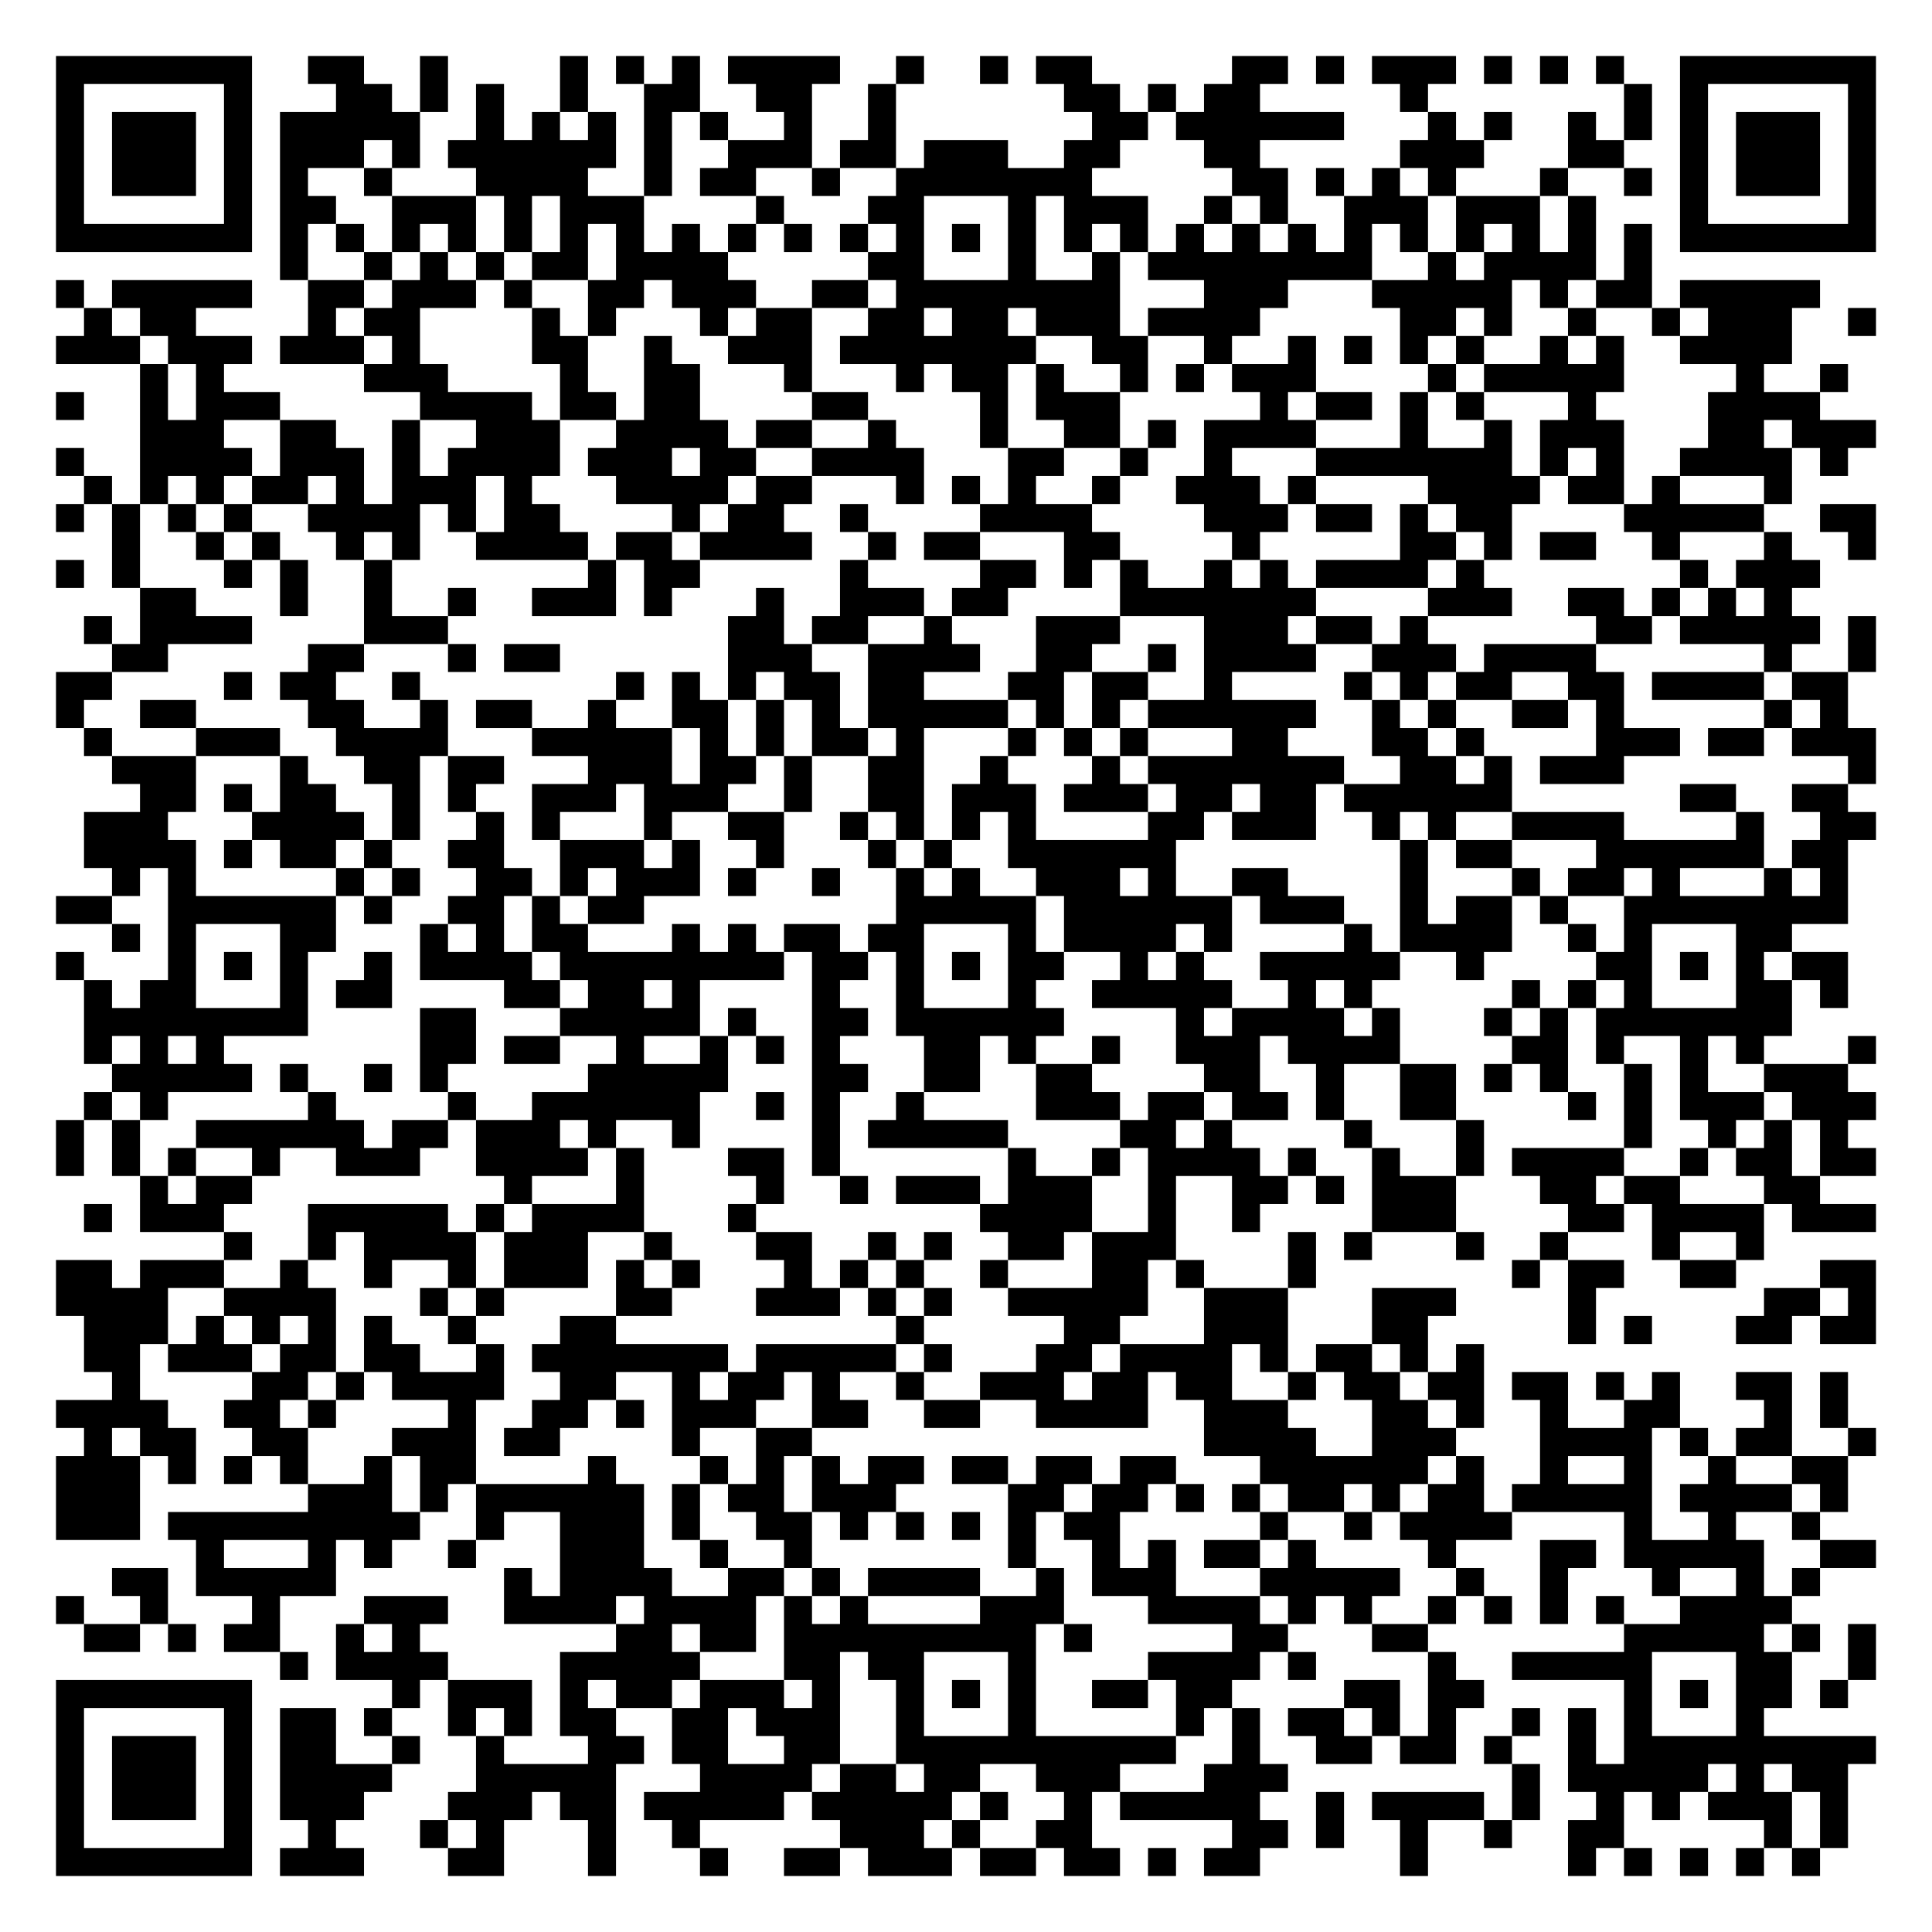
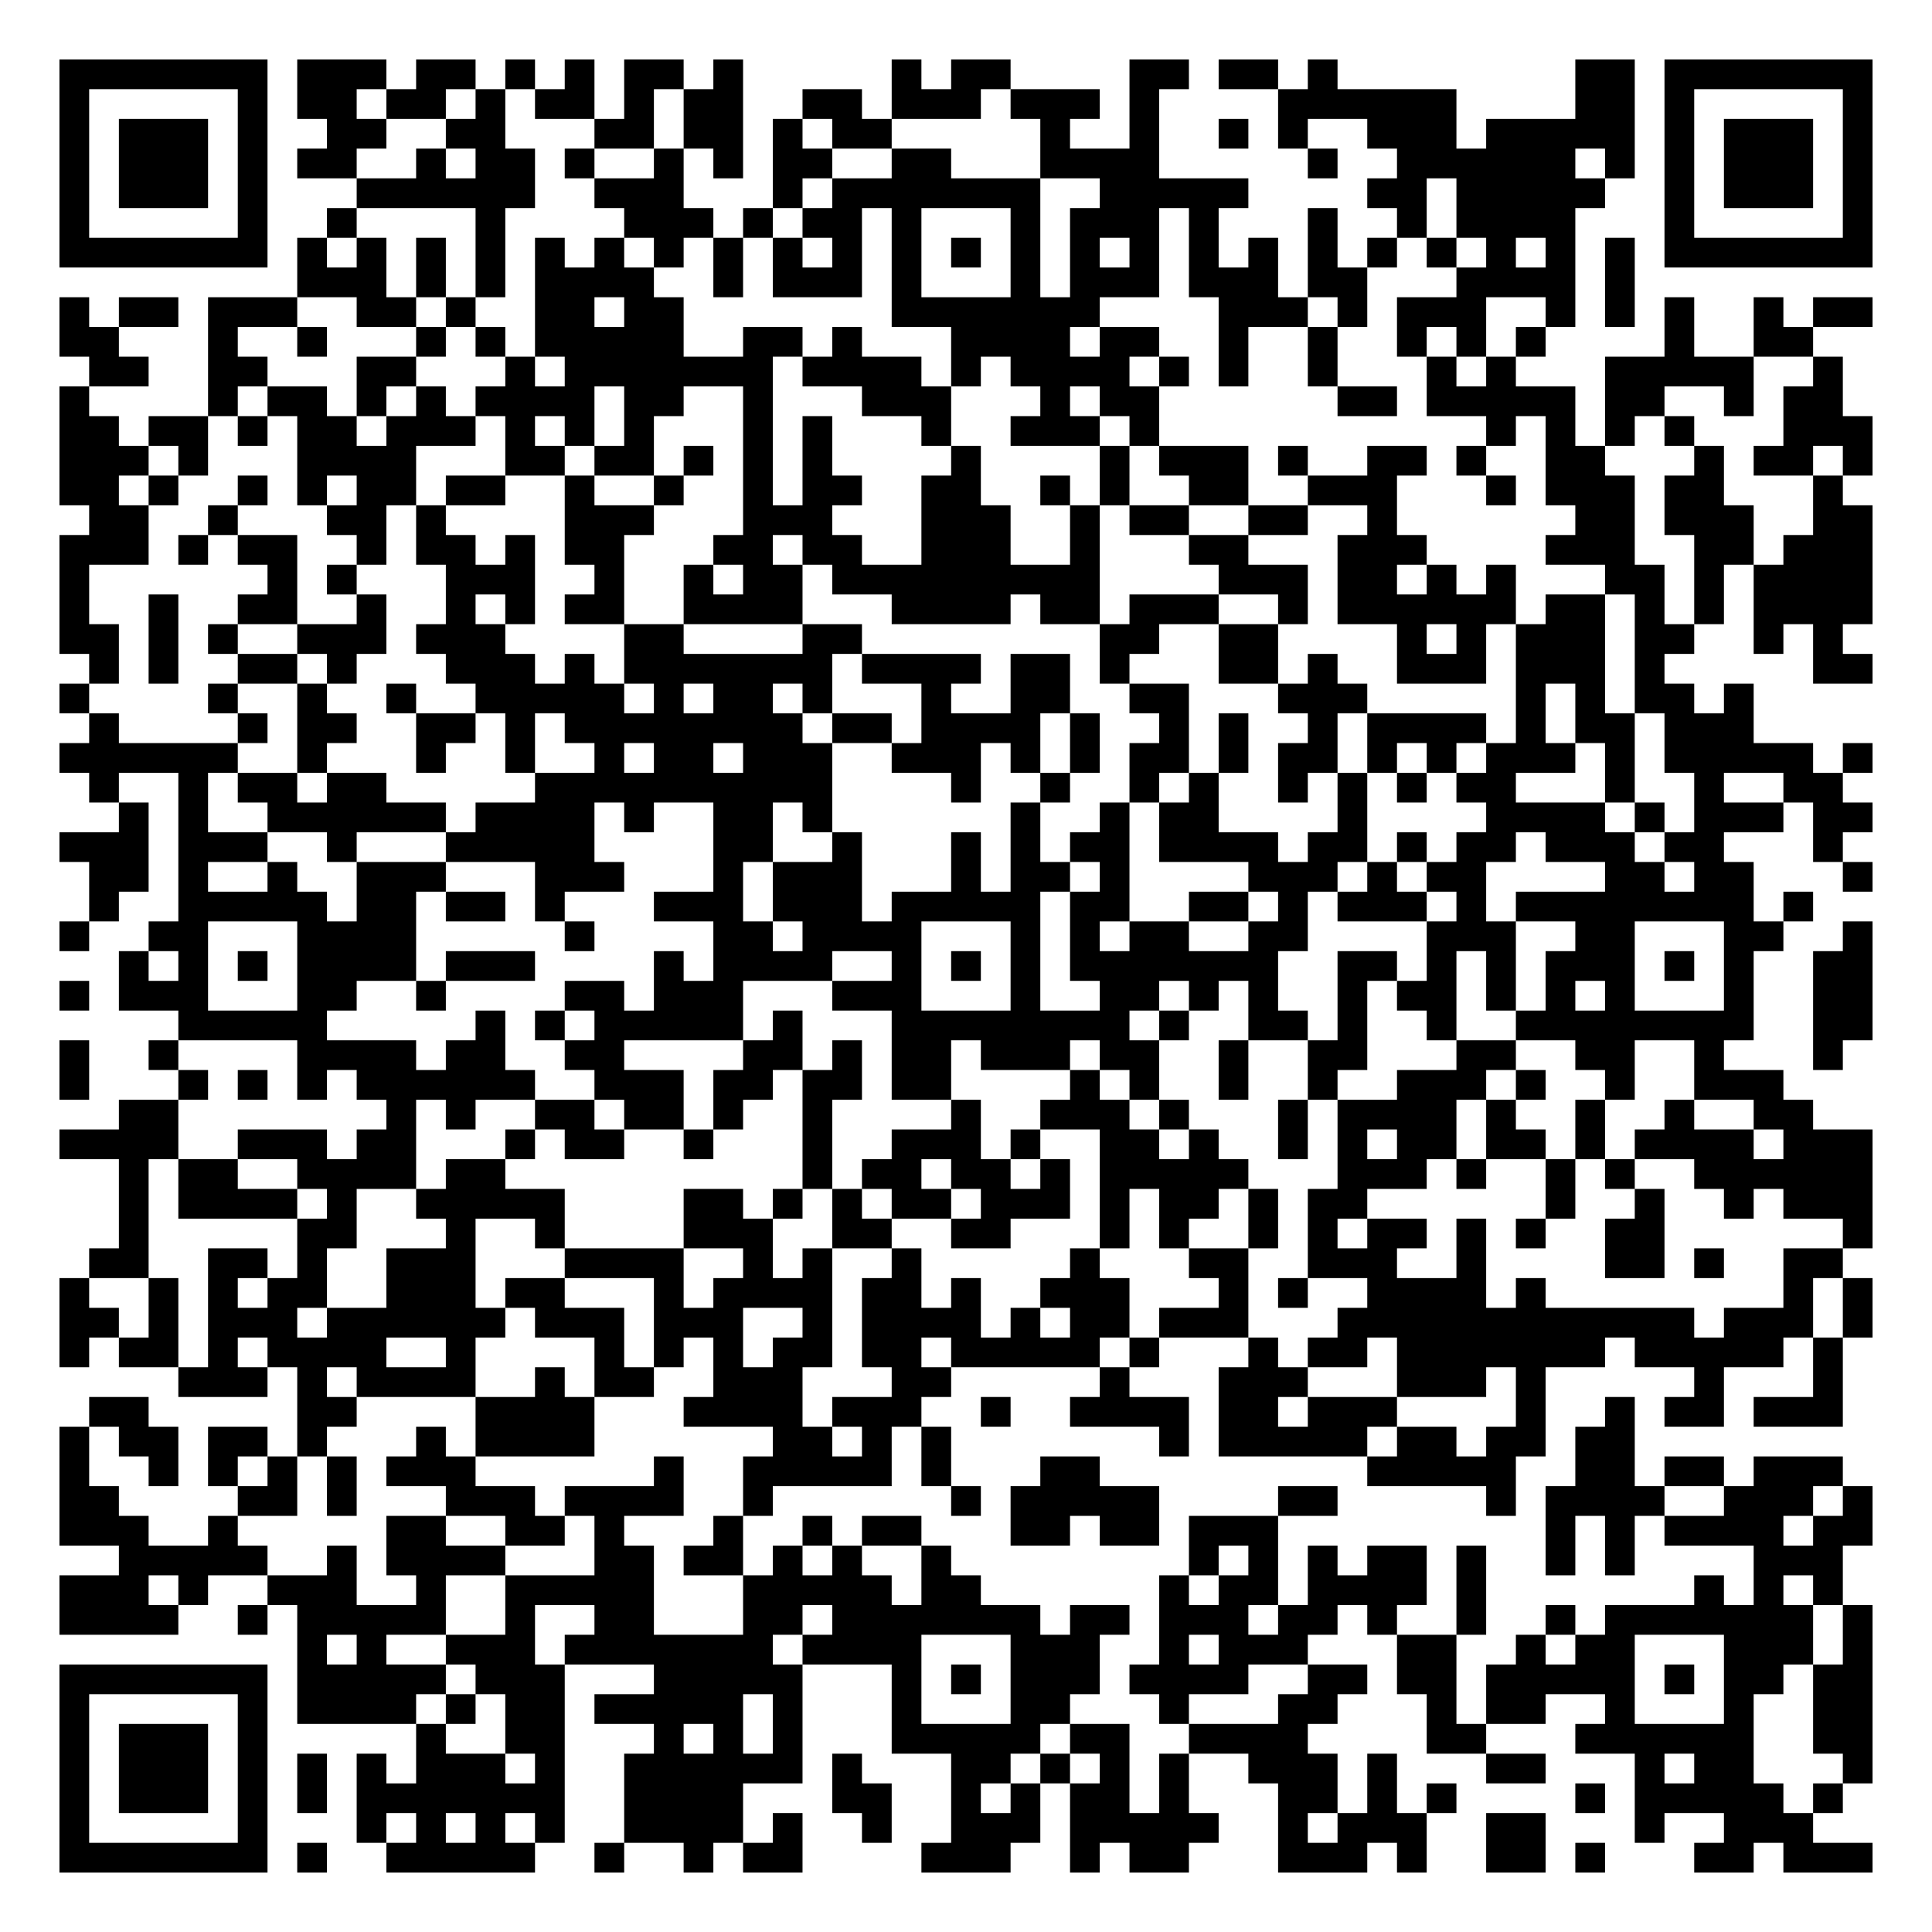
- <svg xmlns="http://www.w3.org/2000/svg" width="276" height="276" class="segno">
+ <svg xmlns="http://www.w3.org/2000/svg" width="260" height="260" class="segno">
  <g transform="scale(4)">
-     <path fill="#fff" d="M0 0h69v69h-69z" />
-     <path class="qrline" stroke="#000" d="M2 2.5h7m2 0h2m2 0h1m4 0h1m1 0h1m1 0h1m1 0h4m2 0h1m2 0h1m1 0h2m5 0h2m1 0h1m1 0h3m1 0h1m1 0h1m1 0h1m2 0h7m-65 1h1m5 0h1m3 0h2m1 0h1m1 0h1m2 0h1m2 0h2m2 0h2m2 0h1m6 0h2m1 0h1m1 0h2m5 0h1m7 0h1m1 0h1m5 0h1m-65 1h1m1 0h3m1 0h1m1 0h5m2 0h1m1 0h1m1 0h1m1 0h1m1 0h1m2 0h1m2 0h1m7 0h2m1 0h6m3 0h1m1 0h1m2 0h1m1 0h1m1 0h1m1 0h3m1 0h1m-65 1h1m1 0h3m1 0h1m1 0h3m1 0h1m1 0h6m1 0h1m2 0h3m1 0h2m1 0h3m2 0h2m3 0h2m5 0h3m3 0h2m2 0h1m1 0h3m1 0h1m-65 1h1m1 0h3m1 0h1m1 0h1m2 0h1m3 0h4m2 0h1m1 0h2m2 0h1m2 0h7m5 0h2m1 0h1m1 0h1m1 0h1m3 0h1m2 0h1m1 0h1m1 0h3m1 0h1m-65 1h1m5 0h1m1 0h2m2 0h3m1 0h1m1 0h3m4 0h1m3 0h2m3 0h1m1 0h3m2 0h1m1 0h1m2 0h3m1 0h3m1 0h1m3 0h1m5 0h1m-65 1h7m1 0h1m1 0h1m1 0h1m1 0h1m1 0h1m1 0h1m1 0h1m1 0h1m1 0h1m1 0h1m1 0h1m1 0h1m1 0h1m1 0h1m1 0h1m1 0h1m1 0h1m1 0h1m1 0h1m1 0h1m1 0h1m1 0h1m1 0h1m1 0h1m1 0h1m1 0h7m-57 1h1m2 0h1m1 0h1m1 0h1m1 0h2m1 0h4m5 0h2m3 0h1m2 0h1m1 0h8m2 0h1m1 0h4m1 0h1m-57 1h1m1 0h5m2 0h2m1 0h3m1 0h1m2 0h2m1 0h3m2 0h2m1 0h8m3 0h3m3 0h5m1 0h1m1 0h2m1 0h5m-62 1h1m1 0h2m4 0h1m1 0h2m4 0h1m1 0h1m3 0h1m1 0h2m2 0h2m1 0h2m1 0h3m1 0h4m5 0h2m1 0h1m2 0h1m2 0h1m1 0h3m2 0h1m-65 1h3m1 0h3m1 0h3m1 0h1m4 0h2m2 0h1m2 0h3m1 0h7m2 0h2m2 0h1m2 0h1m1 0h1m1 0h1m1 0h1m2 0h1m1 0h1m2 0h4m-59 1h1m1 0h1m5 0h3m4 0h1m2 0h2m3 0h1m3 0h1m1 0h2m1 0h1m2 0h1m1 0h1m1 0h3m4 0h1m1 0h5m4 0h1m2 0h1m-64 1h1m2 0h1m1 0h3m5 0h4m1 0h2m1 0h2m4 0h2m4 0h1m1 0h3m5 0h1m1 0h2m1 0h1m1 0h1m3 0h1m4 0h4m-60 1h3m2 0h2m2 0h1m2 0h3m2 0h4m1 0h2m2 0h1m3 0h1m2 0h2m1 0h1m1 0h4m3 0h1m2 0h1m1 0h3m3 0h2m1 0h3m-65 1h1m2 0h4m1 0h3m1 0h1m1 0h4m1 0h3m1 0h2m2 0h4m3 0h2m2 0h1m2 0h1m3 0h7m1 0h1m1 0h1m2 0h4m1 0h1m-63 1h1m1 0h1m1 0h1m1 0h2m1 0h1m1 0h3m1 0h1m3 0h4m1 0h2m3 0h1m1 0h1m1 0h1m2 0h1m2 0h3m1 0h1m4 0h4m1 0h2m1 0h1m3 0h1m-62 1h1m1 0h1m1 0h1m1 0h1m2 0h4m1 0h1m1 0h2m4 0h1m1 0h2m2 0h1m4 0h4m4 0h3m1 0h2m1 0h1m1 0h2m4 0h5m2 0h2m-63 1h1m2 0h1m1 0h1m2 0h1m1 0h1m2 0h4m1 0h2m1 0h4m2 0h1m1 0h2m3 0h2m4 0h1m5 0h2m1 0h1m1 0h2m2 0h1m3 0h1m2 0h1m-65 1h1m1 0h1m3 0h1m1 0h1m2 0h1m7 0h1m1 0h2m5 0h1m4 0h2m1 0h1m1 0h1m2 0h1m1 0h1m1 0h4m1 0h1m7 0h1m1 0h3m-60 1h2m3 0h1m2 0h1m2 0h1m2 0h3m1 0h1m3 0h1m2 0h3m1 0h2m4 0h7m4 0h3m2 0h2m1 0h1m1 0h1m1 0h1m-61 1h1m1 0h4m4 0h3m10 0h2m1 0h2m2 0h1m3 0h3m3 0h3m1 0h2m1 0h1m6 0h2m1 0h5m1 0h1m-63 1h2m5 0h2m3 0h1m1 0h2m6 0h3m2 0h4m2 0h2m2 0h1m1 0h4m2 0h3m1 0h4m6 0h1m2 0h1m-65 1h2m4 0h1m1 0h2m2 0h1m7 0h1m1 0h1m1 0h1m1 0h2m1 0h2m3 0h2m1 0h2m2 0h1m4 0h1m1 0h1m1 0h2m2 0h2m1 0h4m1 0h2m-64 1h1m2 0h2m4 0h2m2 0h1m1 0h2m2 0h1m2 0h2m1 0h1m1 0h1m1 0h5m1 0h1m1 0h1m1 0h6m2 0h1m1 0h1m2 0h2m1 0h1m5 0h1m1 0h1m-63 1h1m3 0h3m2 0h4m3 0h5m1 0h1m1 0h1m1 0h2m1 0h1m3 0h1m1 0h1m1 0h1m3 0h2m3 0h2m1 0h1m4 0h3m1 0h2m1 0h3m-63 1h3m3 0h1m2 0h2m1 0h2m3 0h3m1 0h2m1 0h1m2 0h2m2 0h1m3 0h1m1 0h7m2 0h2m1 0h1m1 0h3m8 0h1m-62 1h2m1 0h1m1 0h2m2 0h1m1 0h1m2 0h3m1 0h3m2 0h1m2 0h2m1 0h3m1 0h3m1 0h2m1 0h2m1 0h6m6 0h2m2 0h2m-63 1h3m3 0h4m1 0h1m2 0h1m1 0h1m3 0h1m2 0h2m2 0h1m1 0h1m1 0h1m1 0h1m4 0h2m1 0h3m2 0h1m1 0h1m2 0h4m4 0h1m2 0h2m-64 1h4m1 0h1m1 0h2m1 0h1m2 0h2m2 0h3m1 0h1m2 0h1m3 0h1m1 0h1m2 0h6m8 0h1m1 0h2m3 0h6m1 0h2m-62 1h1m1 0h1m5 0h1m1 0h1m2 0h2m1 0h1m1 0h3m1 0h1m2 0h1m2 0h1m1 0h1m2 0h3m1 0h1m2 0h2m4 0h1m3 0h1m1 0h2m1 0h1m3 0h1m1 0h1m-64 1h2m2 0h6m1 0h1m2 0h2m1 0h1m1 0h2m9 0h5m1 0h6m1 0h3m2 0h1m1 0h2m1 0h1m2 0h8m-62 1h1m1 0h1m3 0h2m3 0h1m1 0h1m1 0h2m3 0h1m1 0h1m1 0h2m1 0h2m3 0h1m1 0h4m1 0h1m4 0h1m1 0h4m2 0h1m1 0h1m3 0h2m-62 1h1m3 0h1m1 0h1m1 0h1m2 0h1m1 0h4m1 0h8m1 0h2m1 0h1m1 0h1m1 0h2m2 0h1m1 0h1m2 0h5m2 0h1m4 0h2m1 0h1m1 0h1m1 0h2m-63 1h1m1 0h2m3 0h1m1 0h2m4 0h2m1 0h2m1 0h1m4 0h1m2 0h1m3 0h1m2 0h5m2 0h1m1 0h1m5 0h1m1 0h1m1 0h1m3 0h2m1 0h1m-63 1h8m4 0h2m3 0h5m1 0h1m2 0h2m1 0h6m4 0h1m1 0h4m1 0h1m3 0h1m1 0h1m1 0h7m-61 1h1m1 0h1m1 0h1m7 0h2m1 0h2m2 0h1m2 0h1m1 0h1m1 0h1m3 0h2m1 0h1m2 0h1m2 0h3m1 0h4m4 0h2m1 0h1m2 0h1m1 0h1m3 0h1m-63 1h5m1 0h1m2 0h1m1 0h1m5 0h5m3 0h2m2 0h2m2 0h2m4 0h2m2 0h1m2 0h2m1 0h1m1 0h1m2 0h1m1 0h1m2 0h3m-63 1h1m1 0h1m5 0h1m4 0h1m2 0h6m2 0h1m1 0h1m2 0h1m4 0h3m1 0h2m1 0h2m1 0h1m2 0h2m4 0h1m1 0h1m1 0h3m1 0h3m-65 1h1m1 0h1m2 0h6m1 0h2m1 0h3m1 0h1m2 0h1m4 0h1m1 0h5m4 0h2m1 0h1m4 0h1m3 0h1m5 0h1m2 0h1m1 0h1m1 0h1m-64 1h1m1 0h1m1 0h1m2 0h1m2 0h3m2 0h4m1 0h1m3 0h2m1 0h1m6 0h1m2 0h1m1 0h4m1 0h1m2 0h1m2 0h1m1 0h4m2 0h1m1 0h2m1 0h2m-62 1h1m1 0h2m9 0h1m3 0h1m4 0h1m2 0h1m1 0h3m1 0h3m2 0h1m2 0h2m1 0h1m1 0h3m3 0h2m1 0h2m3 0h2m-62 1h1m1 0h3m3 0h5m1 0h1m1 0h4m3 0h1m8 0h4m2 0h1m2 0h1m4 0h3m4 0h2m1 0h4m1 0h3m-59 1h1m2 0h1m1 0h4m1 0h3m2 0h1m3 0h2m2 0h1m1 0h1m2 0h2m1 0h3m4 0h1m1 0h1m3 0h1m2 0h1m3 0h1m2 0h1m-61 1h2m1 0h3m2 0h1m2 0h1m2 0h1m1 0h3m1 0h1m1 0h1m3 0h1m1 0h1m1 0h1m2 0h1m3 0h2m1 0h1m3 0h1m7 0h1m1 0h2m2 0h2m3 0h2m-65 1h4m2 0h4m3 0h1m1 0h1m4 0h2m3 0h3m1 0h1m1 0h1m2 0h5m2 0h3m3 0h3m4 0h1m6 0h2m1 0h1m-64 1h3m1 0h1m1 0h1m1 0h1m1 0h1m2 0h1m3 0h2m10 0h1m5 0h2m3 0h3m3 0h2m5 0h1m1 0h1m3 0h2m1 0h2m-64 1h2m1 0h3m1 0h2m1 0h2m2 0h1m1 0h7m1 0h5m1 0h1m3 0h2m1 0h4m1 0h1m1 0h2m1 0h1m1 0h1m-49 1h1m4 0h2m1 0h1m1 0h4m2 0h2m2 0h1m1 0h2m1 0h1m2 0h1m2 0h3m1 0h2m1 0h2m2 0h1m1 0h2m1 0h2m1 0h2m1 0h1m1 0h1m2 0h2m1 0h1m-64 1h4m2 0h2m1 0h1m4 0h1m2 0h2m1 0h1m1 0h3m2 0h2m2 0h2m2 0h4m2 0h3m3 0h2m1 0h1m2 0h1m2 0h2m3 0h1m1 0h1m-63 1h1m1 0h2m2 0h2m3 0h3m1 0h2m4 0h1m2 0h2m14 0h4m2 0h3m3 0h4m1 0h1m1 0h2m2 0h1m-65 1h3m1 0h1m1 0h1m1 0h1m2 0h1m1 0h2m4 0h1m3 0h1m1 0h1m1 0h1m1 0h2m1 0h2m1 0h2m1 0h2m3 0h6m1 0h1m2 0h1m2 0h1m2 0h1m2 0h2m-64 1h3m6 0h3m1 0h1m1 0h6m1 0h1m1 0h2m1 0h3m4 0h2m1 0h2m1 0h1m1 0h1m1 0h2m1 0h1m1 0h2m1 0h5m1 0h4m1 0h1m-64 1h3m1 0h9m2 0h1m2 0h3m1 0h1m2 0h2m1 0h1m1 0h1m1 0h1m1 0h1m1 0h2m5 0h1m2 0h1m1 0h4m4 0h1m2 0h1m2 0h1m-58 1h1m3 0h1m1 0h1m2 0h1m3 0h3m2 0h1m2 0h1m7 0h1m2 0h1m1 0h1m1 0h2m1 0h1m4 0h1m3 0h2m1 0h5m2 0h2m-63 1h2m1 0h5m6 0h1m1 0h4m2 0h2m1 0h1m1 0h4m2 0h1m1 0h3m3 0h5m2 0h1m2 0h1m3 0h1m2 0h1m1 0h1m-63 1h1m2 0h1m3 0h1m3 0h3m2 0h4m1 0h4m1 0h1m1 0h1m4 0h3m3 0h4m1 0h1m1 0h1m2 0h1m1 0h1m1 0h1m1 0h1m2 0h4m-61 1h2m1 0h1m1 0h2m2 0h1m1 0h1m7 0h2m1 0h2m1 0h9m1 0h1m5 0h2m3 0h2m7 0h5m1 0h1m1 0h1m-57 1h1m1 0h4m4 0h5m3 0h2m1 0h2m3 0h1m4 0h4m1 0h1m4 0h1m2 0h5m3 0h2m2 0h1m-65 1h7m5 0h1m1 0h3m1 0h1m1 0h2m1 0h3m1 0h1m2 0h1m1 0h1m1 0h1m2 0h2m1 0h2m4 0h2m1 0h2m5 0h1m1 0h1m1 0h2m1 0h1m-64 1h1m5 0h1m1 0h2m1 0h1m2 0h1m1 0h1m1 0h2m2 0h2m1 0h3m2 0h1m3 0h1m5 0h1m1 0h1m1 0h2m1 0h1m1 0h1m2 0h1m1 0h1m1 0h1m3 0h1m-61 1h1m1 0h3m1 0h1m1 0h2m2 0h1m2 0h1m3 0h2m1 0h2m2 0h2m2 0h10m2 0h1m2 0h2m1 0h2m1 0h1m2 0h1m1 0h9m-65 1h1m1 0h3m1 0h1m1 0h4m3 0h5m3 0h4m1 0h2m1 0h2m2 0h3m3 0h3m8 0h1m1 0h5m1 0h1m1 0h2m-64 1h1m1 0h3m1 0h1m1 0h3m3 0h3m1 0h2m1 0h5m1 0h5m1 0h1m2 0h1m1 0h5m2 0h1m1 0h4m1 0h1m2 0h1m1 0h1m1 0h3m1 0h1m-64 1h1m5 0h1m2 0h1m3 0h1m1 0h1m3 0h1m2 0h1m5 0h3m1 0h1m2 0h2m5 0h2m1 0h1m2 0h1m2 0h1m2 0h2m5 0h1m1 0h1m-64 1h7m1 0h3m3 0h2m3 0h1m3 0h1m2 0h2m1 0h3m1 0h2m1 0h2m1 0h1m1 0h2m5 0h1m5 0h1m1 0h1m1 0h1m1 0h1m1 0h1" />
+     <path fill="#fff" d="M0 0h65v65h-65z" />
+     <path class="qrline" stroke="#000" d="M2 2.5h7m1 0h3m1 0h2m1 0h1m1 0h1m1 0h2m1 0h1m5 0h1m1 0h2m4 0h2m1 0h2m1 0h1m8 0h2m1 0h7m-61 1h1m5 0h1m1 0h2m1 0h2m1 0h1m1 0h2m1 0h1m1 0h2m2 0h2m1 0h3m1 0h3m1 0h1m4 0h6m4 0h2m1 0h1m5 0h1m-61 1h1m1 0h3m1 0h1m2 0h2m2 0h2m3 0h2m1 0h2m1 0h1m1 0h2m5 0h1m2 0h1m2 0h1m1 0h1m2 0h3m1 0h5m1 0h1m1 0h3m1 0h1m-61 1h1m1 0h3m1 0h1m1 0h2m2 0h1m1 0h2m1 0h1m2 0h1m1 0h1m1 0h2m2 0h2m3 0h4m5 0h1m2 0h6m1 0h1m1 0h1m1 0h3m1 0h1m-61 1h1m1 0h3m1 0h1m3 0h6m2 0h3m3 0h1m1 0h7m2 0h5m4 0h2m1 0h5m2 0h1m1 0h3m1 0h1m-61 1h1m5 0h1m2 0h1m4 0h1m4 0h3m1 0h1m1 0h2m1 0h1m3 0h1m1 0h3m1 0h1m3 0h1m2 0h1m1 0h4m3 0h1m5 0h1m-61 1h7m1 0h1m1 0h1m1 0h1m1 0h1m1 0h1m1 0h1m1 0h1m1 0h1m1 0h1m1 0h1m1 0h1m1 0h1m1 0h1m1 0h1m1 0h1m1 0h1m1 0h1m1 0h1m1 0h1m1 0h1m1 0h1m1 0h1m1 0h1m1 0h7m-53 1h3m1 0h1m1 0h1m1 0h4m2 0h1m1 0h3m1 0h1m3 0h1m1 0h3m1 0h3m1 0h2m3 0h4m1 0h1m-53 1h1m1 0h2m1 0h3m2 0h2m1 0h1m2 0h2m1 0h2m7 0h7m4 0h3m1 0h1m1 0h3m2 0h1m1 0h1m1 0h1m2 0h1m1 0h2m-61 1h2m3 0h1m2 0h1m3 0h1m1 0h1m1 0h5m2 0h2m1 0h1m3 0h4m1 0h2m2 0h1m2 0h1m2 0h1m1 0h1m1 0h1m4 0h1m2 0h2m-58 1h2m2 0h2m3 0h2m3 0h1m1 0h7m1 0h4m1 0h1m1 0h4m1 0h1m1 0h1m2 0h1m3 0h1m1 0h1m3 0h5m2 0h1m-60 1h1m4 0h1m1 0h2m1 0h1m1 0h1m1 0h4m1 0h2m2 0h1m3 0h3m3 0h1m1 0h2m6 0h2m1 0h5m1 0h2m2 0h1m1 0h2m-60 1h2m1 0h2m1 0h1m1 0h2m1 0h3m1 0h1m1 0h1m1 0h1m3 0h1m1 0h1m3 0h1m2 0h3m1 0h1m11 0h1m1 0h1m1 0h1m1 0h1m3 0h3m-61 1h3m1 0h1m3 0h4m3 0h2m1 0h2m1 0h1m1 0h1m1 0h1m4 0h1m4 0h1m1 0h3m1 0h1m2 0h2m1 0h1m2 0h2m3 0h1m1 0h2m1 0h1m-61 1h2m1 0h1m2 0h1m1 0h1m1 0h2m1 0h2m2 0h1m2 0h1m2 0h1m1 0h2m2 0h2m2 0h1m1 0h1m2 0h2m2 0h3m3 0h1m1 0h3m1 0h2m3 0h1m-59 1h2m2 0h1m3 0h2m1 0h1m4 0h3m3 0h3m3 0h3m2 0h1m1 0h2m2 0h2m2 0h1m6 0h2m1 0h3m2 0h2m-61 1h3m1 0h1m1 0h2m2 0h1m1 0h2m1 0h1m1 0h2m3 0h2m1 0h2m2 0h3m2 0h1m3 0h2m3 0h3m4 0h3m2 0h2m1 0h3m-61 1h1m6 0h1m1 0h1m3 0h3m2 0h1m2 0h1m1 0h2m1 0h9m4 0h3m1 0h2m1 0h1m1 0h1m3 0h2m1 0h1m1 0h4m-61 1h1m2 0h1m2 0h2m2 0h1m2 0h1m1 0h1m1 0h2m2 0h4m3 0h4m1 0h2m1 0h3m2 0h1m1 0h6m1 0h2m1 0h1m1 0h1m1 0h4m-61 1h2m1 0h1m1 0h1m2 0h3m1 0h3m4 0h2m4 0h2m8 0h2m2 0h2m4 0h1m1 0h1m1 0h3m1 0h2m2 0h1m1 0h1m-59 1h1m1 0h1m2 0h2m1 0h1m3 0h3m1 0h1m1 0h7m1 0h4m1 0h2m1 0h1m3 0h2m1 0h1m2 0h3m1 0h3m1 0h1m5 0h2m-61 1h1m4 0h1m2 0h1m2 0h1m2 0h5m1 0h1m1 0h2m1 0h1m3 0h1m2 0h2m2 0h2m3 0h3m5 0h1m1 0h1m1 0h2m1 0h1m-56 1h1m4 0h1m1 0h2m2 0h2m1 0h1m1 0h8m1 0h2m1 0h4m1 0h1m2 0h1m1 0h1m2 0h1m1 0h4m1 0h1m1 0h2m1 0h3m-57 1h6m2 0h1m3 0h1m2 0h1m2 0h1m1 0h2m1 0h3m2 0h3m1 0h1m1 0h1m1 0h2m1 0h1m1 0h2m1 0h1m1 0h1m1 0h3m1 0h1m1 0h5m1 0h1m-60 1h1m2 0h1m1 0h2m1 0h2m5 0h10m4 0h1m2 0h1m2 0h1m1 0h1m2 0h1m1 0h1m1 0h1m1 0h2m3 0h1m2 0h1m2 0h2m-58 1h1m1 0h1m2 0h6m1 0h4m1 0h1m2 0h2m1 0h1m6 0h1m2 0h1m1 0h2m4 0h1m4 0h4m1 0h1m1 0h3m1 0h2m-61 1h3m1 0h3m2 0h1m3 0h5m4 0h2m2 0h1m3 0h1m1 0h1m1 0h2m1 0h4m1 0h2m1 0h1m1 0h2m1 0h3m1 0h2m3 0h1m-59 1h2m1 0h1m2 0h1m2 0h3m3 0h3m3 0h1m1 0h3m3 0h1m1 0h2m1 0h1m4 0h3m1 0h1m1 0h2m4 0h2m1 0h2m3 0h1m-60 1h1m2 0h5m1 0h2m1 0h2m1 0h1m3 0h3m1 0h3m1 0h5m1 0h2m2 0h2m1 0h1m1 0h3m1 0h1m1 0h8m1 0h1m-59 1h1m2 0h2m3 0h4m5 0h1m4 0h2m1 0h4m3 0h1m1 0h1m1 0h2m2 0h2m4 0h3m2 0h2m3 0h2m2 0h1m-59 1h1m1 0h1m1 0h1m1 0h4m1 0h3m4 0h1m1 0h4m2 0h1m1 0h1m1 0h1m1 0h7m2 0h2m1 0h1m1 0h1m1 0h3m1 0h1m1 0h1m2 0h2m-61 1h1m1 0h3m3 0h2m2 0h1m4 0h2m1 0h3m3 0h3m3 0h1m2 0h2m1 0h1m1 0h1m2 0h1m1 0h2m1 0h1m1 0h1m1 0h1m3 0h1m2 0h2m-57 1h5m5 0h1m1 0h1m1 0h5m1 0h1m3 0h8m1 0h1m2 0h2m1 0h1m2 0h1m2 0h8m2 0h2m-61 1h1m2 0h1m4 0h4m1 0h2m2 0h2m4 0h2m1 0h1m1 0h2m1 0h3m1 0h2m2 0h1m2 0h2m3 0h2m2 0h2m2 0h1m3 0h1m-60 1h1m3 0h1m1 0h1m1 0h1m1 0h6m2 0h3m1 0h2m1 0h2m1 0h2m4 0h1m1 0h1m2 0h1m2 0h1m2 0h3m1 0h1m2 0h1m2 0h3m-56 1h2m7 0h1m1 0h1m2 0h2m1 0h2m1 0h1m2 0h1m4 0h1m2 0h3m1 0h1m3 0h1m1 0h4m1 0h1m2 0h1m2 0h1m2 0h2m-59 1h4m2 0h3m1 0h2m3 0h1m1 0h2m2 0h1m3 0h1m2 0h3m1 0h1m2 0h2m1 0h1m2 0h1m1 0h1m1 0h2m1 0h2m1 0h1m1 0h4m1 0h3m-59 1h1m1 0h2m2 0h4m1 0h2m10 0h1m1 0h2m1 0h2m1 0h1m1 0h5m3 0h3m1 0h1m2 0h1m1 0h1m2 0h6m-59 1h1m1 0h4m1 0h1m2 0h5m4 0h2m1 0h1m1 0h1m1 0h2m1 0h3m1 0h1m1 0h2m1 0h1m1 0h2m6 0h1m2 0h1m2 0h1m1 0h3m-59 1h1m5 0h2m3 0h1m2 0h1m4 0h3m2 0h2m2 0h2m3 0h1m1 0h1m2 0h1m1 0h1m1 0h2m1 0h1m1 0h1m2 0h2m6 0h1m-60 1h2m2 0h2m1 0h1m2 0h3m3 0h4m2 0h1m1 0h1m2 0h1m5 0h1m3 0h2m2 0h3m2 0h1m4 0h2m1 0h1m2 0h2m-60 1h1m2 0h1m1 0h1m1 0h2m2 0h3m1 0h2m3 0h1m1 0h4m1 0h2m1 0h1m2 0h3m3 0h1m1 0h1m2 0h4m1 0h1m8 0h1m1 0h1m-61 1h2m1 0h1m1 0h3m1 0h6m1 0h3m1 0h3m2 0h1m1 0h4m1 0h1m1 0h2m1 0h3m3 0h12m1 0h3m1 0h1m-61 1h1m1 0h2m1 0h1m1 0h4m2 0h1m4 0h1m1 0h1m1 0h1m1 0h2m1 0h2m1 0h5m1 0h1m3 0h1m1 0h2m1 0h7m1 0h5m1 0h1m-56 1h3m1 0h1m1 0h4m2 0h1m1 0h2m2 0h3m3 0h2m5 0h1m3 0h3m3 0h3m1 0h1m5 0h1m3 0h1m-59 1h2m5 0h2m4 0h4m3 0h4m1 0h3m2 0h1m2 0h4m1 0h2m1 0h3m4 0h1m2 0h1m1 0h2m1 0h3m-60 1h1m1 0h2m1 0h2m1 0h1m3 0h1m1 0h4m6 0h2m1 0h1m1 0h1m7 0h1m1 0h5m1 0h2m1 0h2m1 0h2m-53 1h1m2 0h1m1 0h1m1 0h1m1 0h1m1 0h3m6 0h1m2 0h5m1 0h1m3 0h2m9 0h5m2 0h2m1 0h2m1 0h3m-60 1h2m4 0h2m1 0h1m3 0h3m1 0h4m2 0h1m6 0h1m1 0h5m4 0h2m5 0h1m1 0h4m2 0h3m1 0h1m-61 1h3m2 0h1m5 0h2m2 0h2m1 0h1m3 0h1m2 0h1m1 0h2m3 0h2m1 0h2m1 0h3m9 0h1m1 0h1m1 0h4m1 0h2m-59 1h5m2 0h1m1 0h4m3 0h2m1 0h2m1 0h1m1 0h1m2 0h1m8 0h1m1 0h1m1 0h1m1 0h2m1 0h1m2 0h1m1 0h1m4 0h3m-60 1h3m1 0h1m2 0h3m2 0h1m2 0h5m3 0h5m1 0h2m6 0h1m1 0h2m1 0h4m1 0h1m7 0h1m1 0h1m1 0h1m-60 1h4m2 0h1m1 0h5m2 0h1m2 0h2m3 0h2m1 0h7m1 0h2m1 0h3m1 0h2m1 0h1m2 0h1m2 0h1m1 0h7m1 0h1m-53 1h1m1 0h1m2 0h3m1 0h7m1 0h4m3 0h3m2 0h1m1 0h3m3 0h2m2 0h1m1 0h2m3 0h3m1 0h1m-61 1h7m1 0h5m1 0h3m3 0h5m3 0h1m1 0h1m1 0h3m1 0h4m2 0h2m1 0h2m1 0h5m1 0h1m1 0h2m1 0h2m-61 1h1m5 0h1m1 0h4m1 0h1m1 0h2m1 0h5m1 0h1m3 0h1m3 0h2m3 0h1m3 0h2m3 0h1m1 0h2m2 0h1m3 0h1m2 0h2m-61 1h1m1 0h3m1 0h1m5 0h1m2 0h2m3 0h1m1 0h1m1 0h1m3 0h5m1 0h2m2 0h4m4 0h2m3 0h6m2 0h2m-61 1h1m1 0h3m1 0h1m1 0h1m1 0h1m1 0h3m1 0h1m2 0h6m1 0h1m3 0h2m1 0h1m1 0h1m1 0h1m2 0h3m1 0h1m3 0h2m3 0h1m1 0h2m3 0h1m-61 1h1m1 0h3m1 0h1m1 0h1m1 0h7m2 0h4m3 0h2m2 0h1m1 0h1m1 0h2m1 0h1m3 0h2m1 0h1m1 0h1m4 0h1m1 0h5m1 0h1m-60 1h1m5 0h1m3 0h1m1 0h1m1 0h1m1 0h1m2 0h4m1 0h1m2 0h1m2 0h3m1 0h5m2 0h1m1 0h3m2 0h2m3 0h1m2 0h3m-59 1h7m1 0h1m2 0h5m2 0h1m2 0h1m1 0h2m4 0h3m2 0h1m1 0h2m3 0h3m1 0h1m2 0h2m1 0h1m3 0h2m1 0h3" />
  </g>
</svg>
